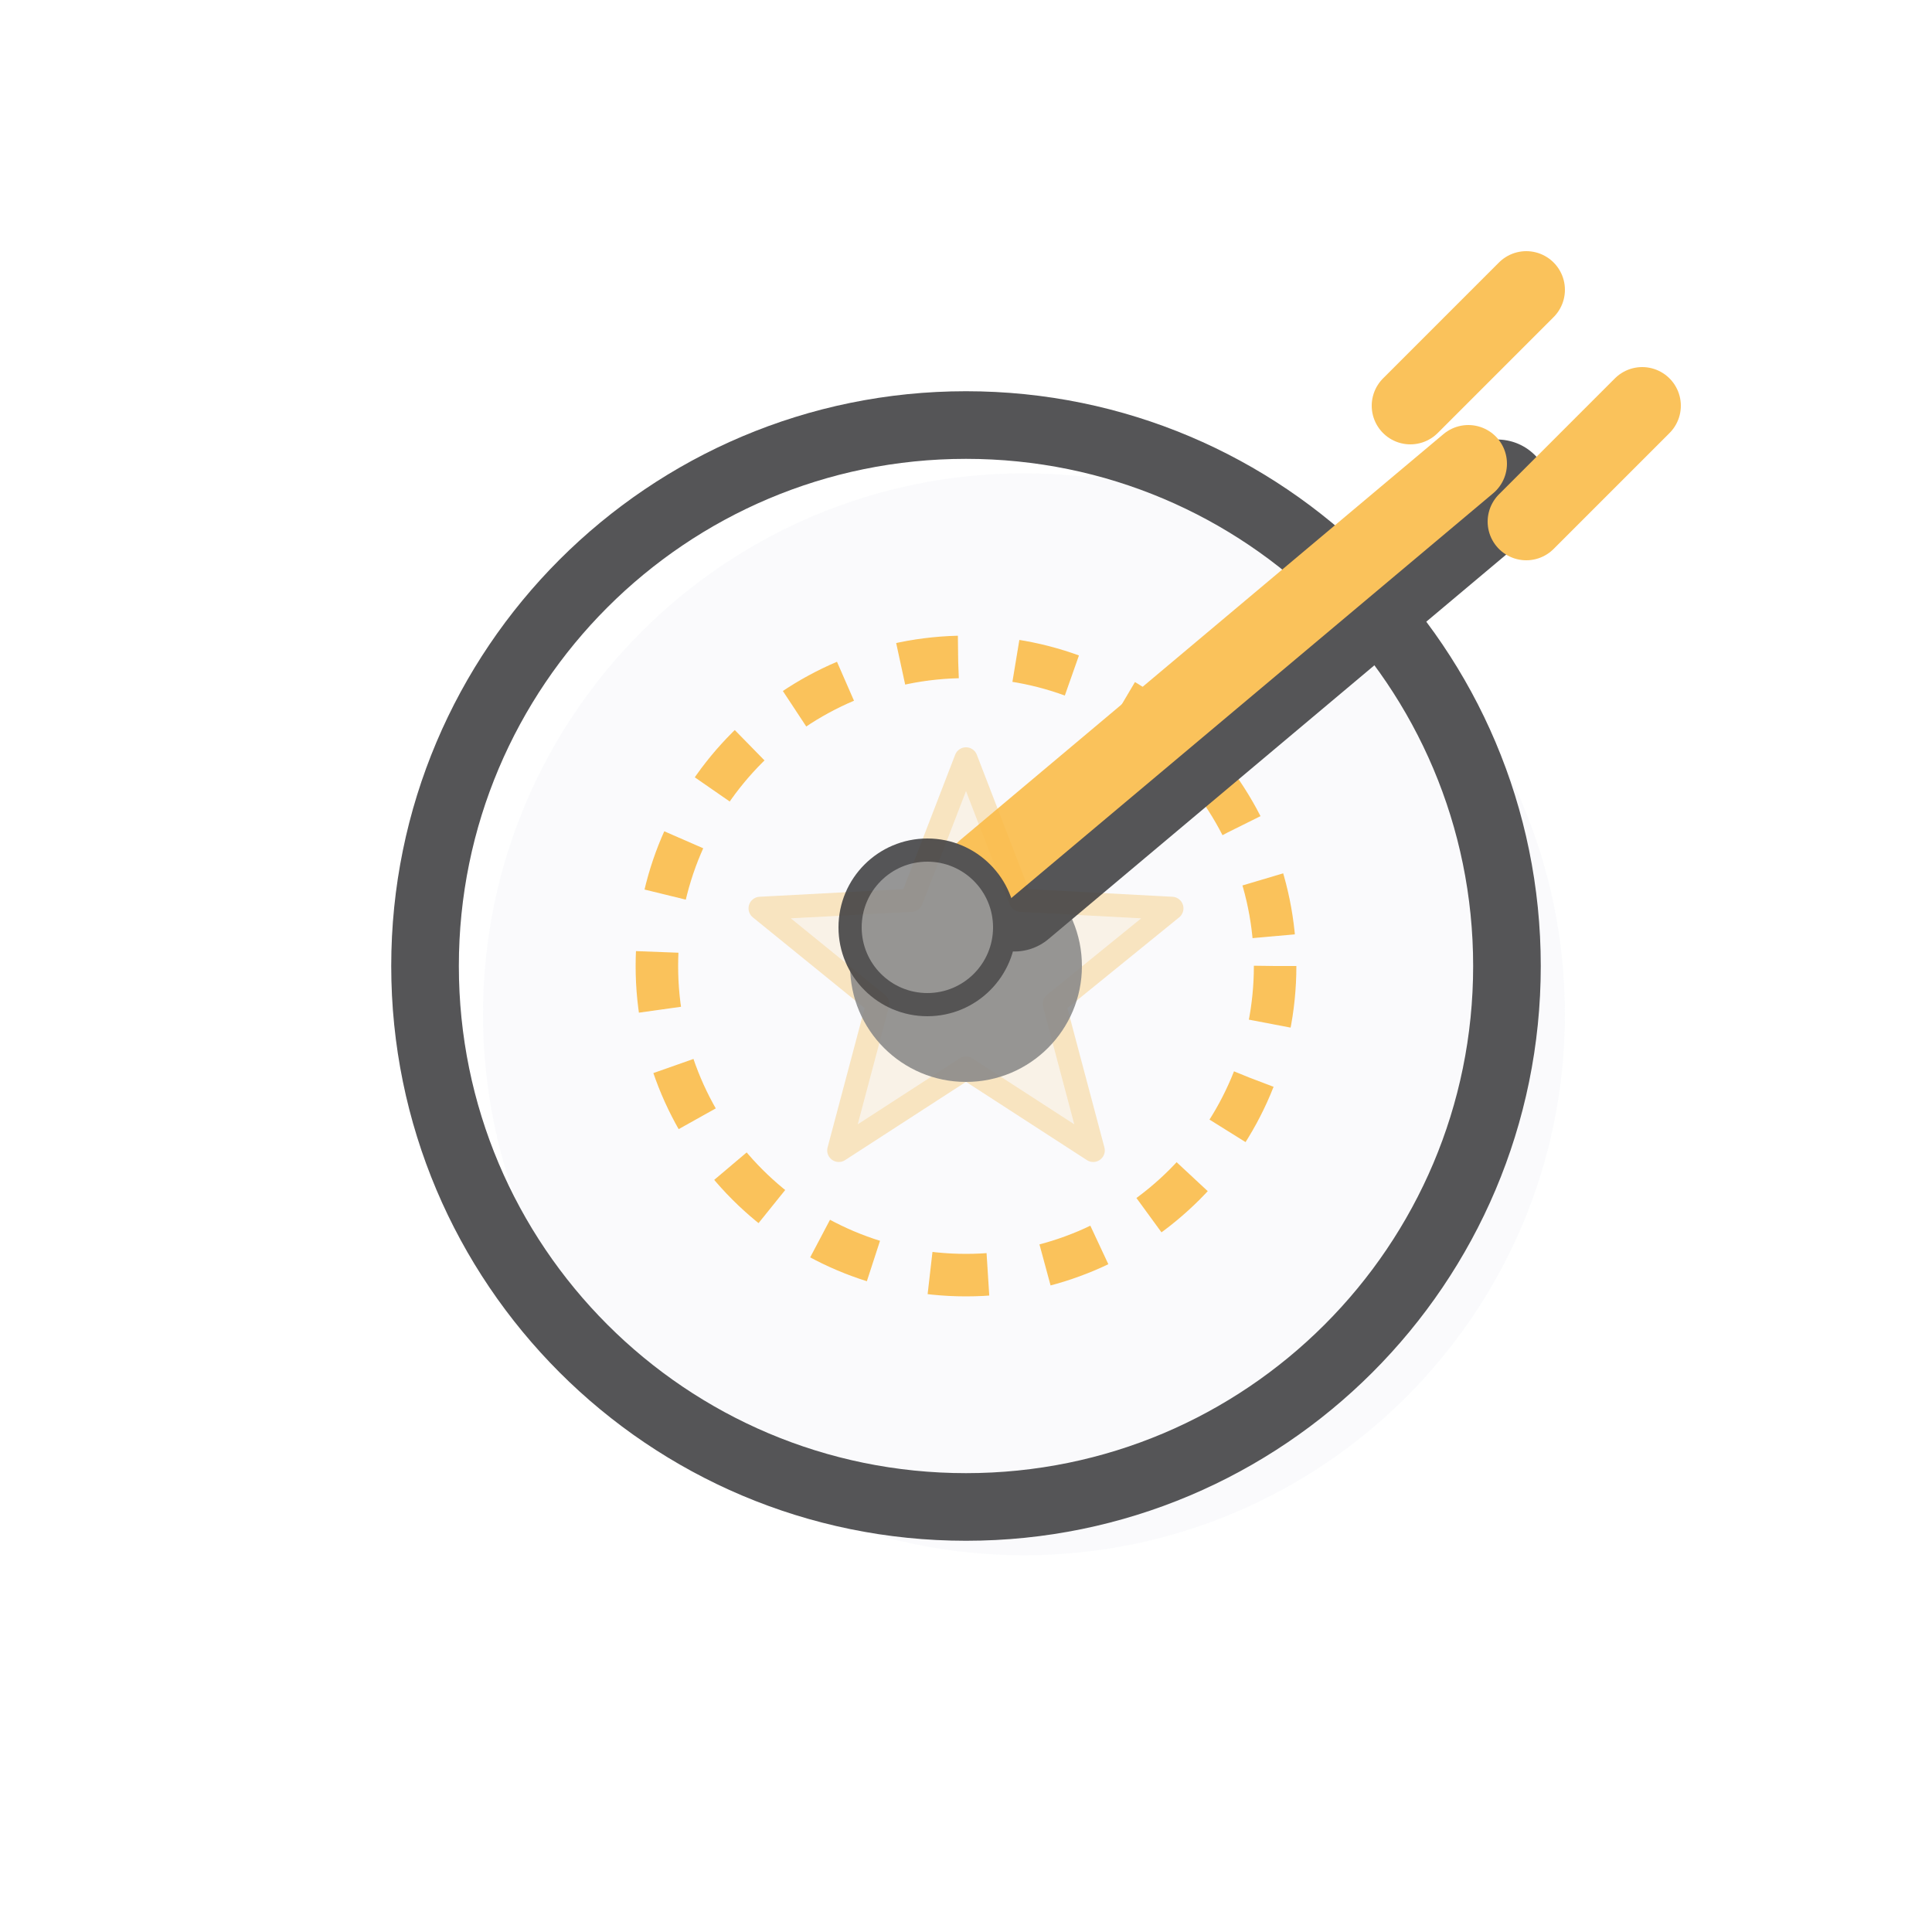
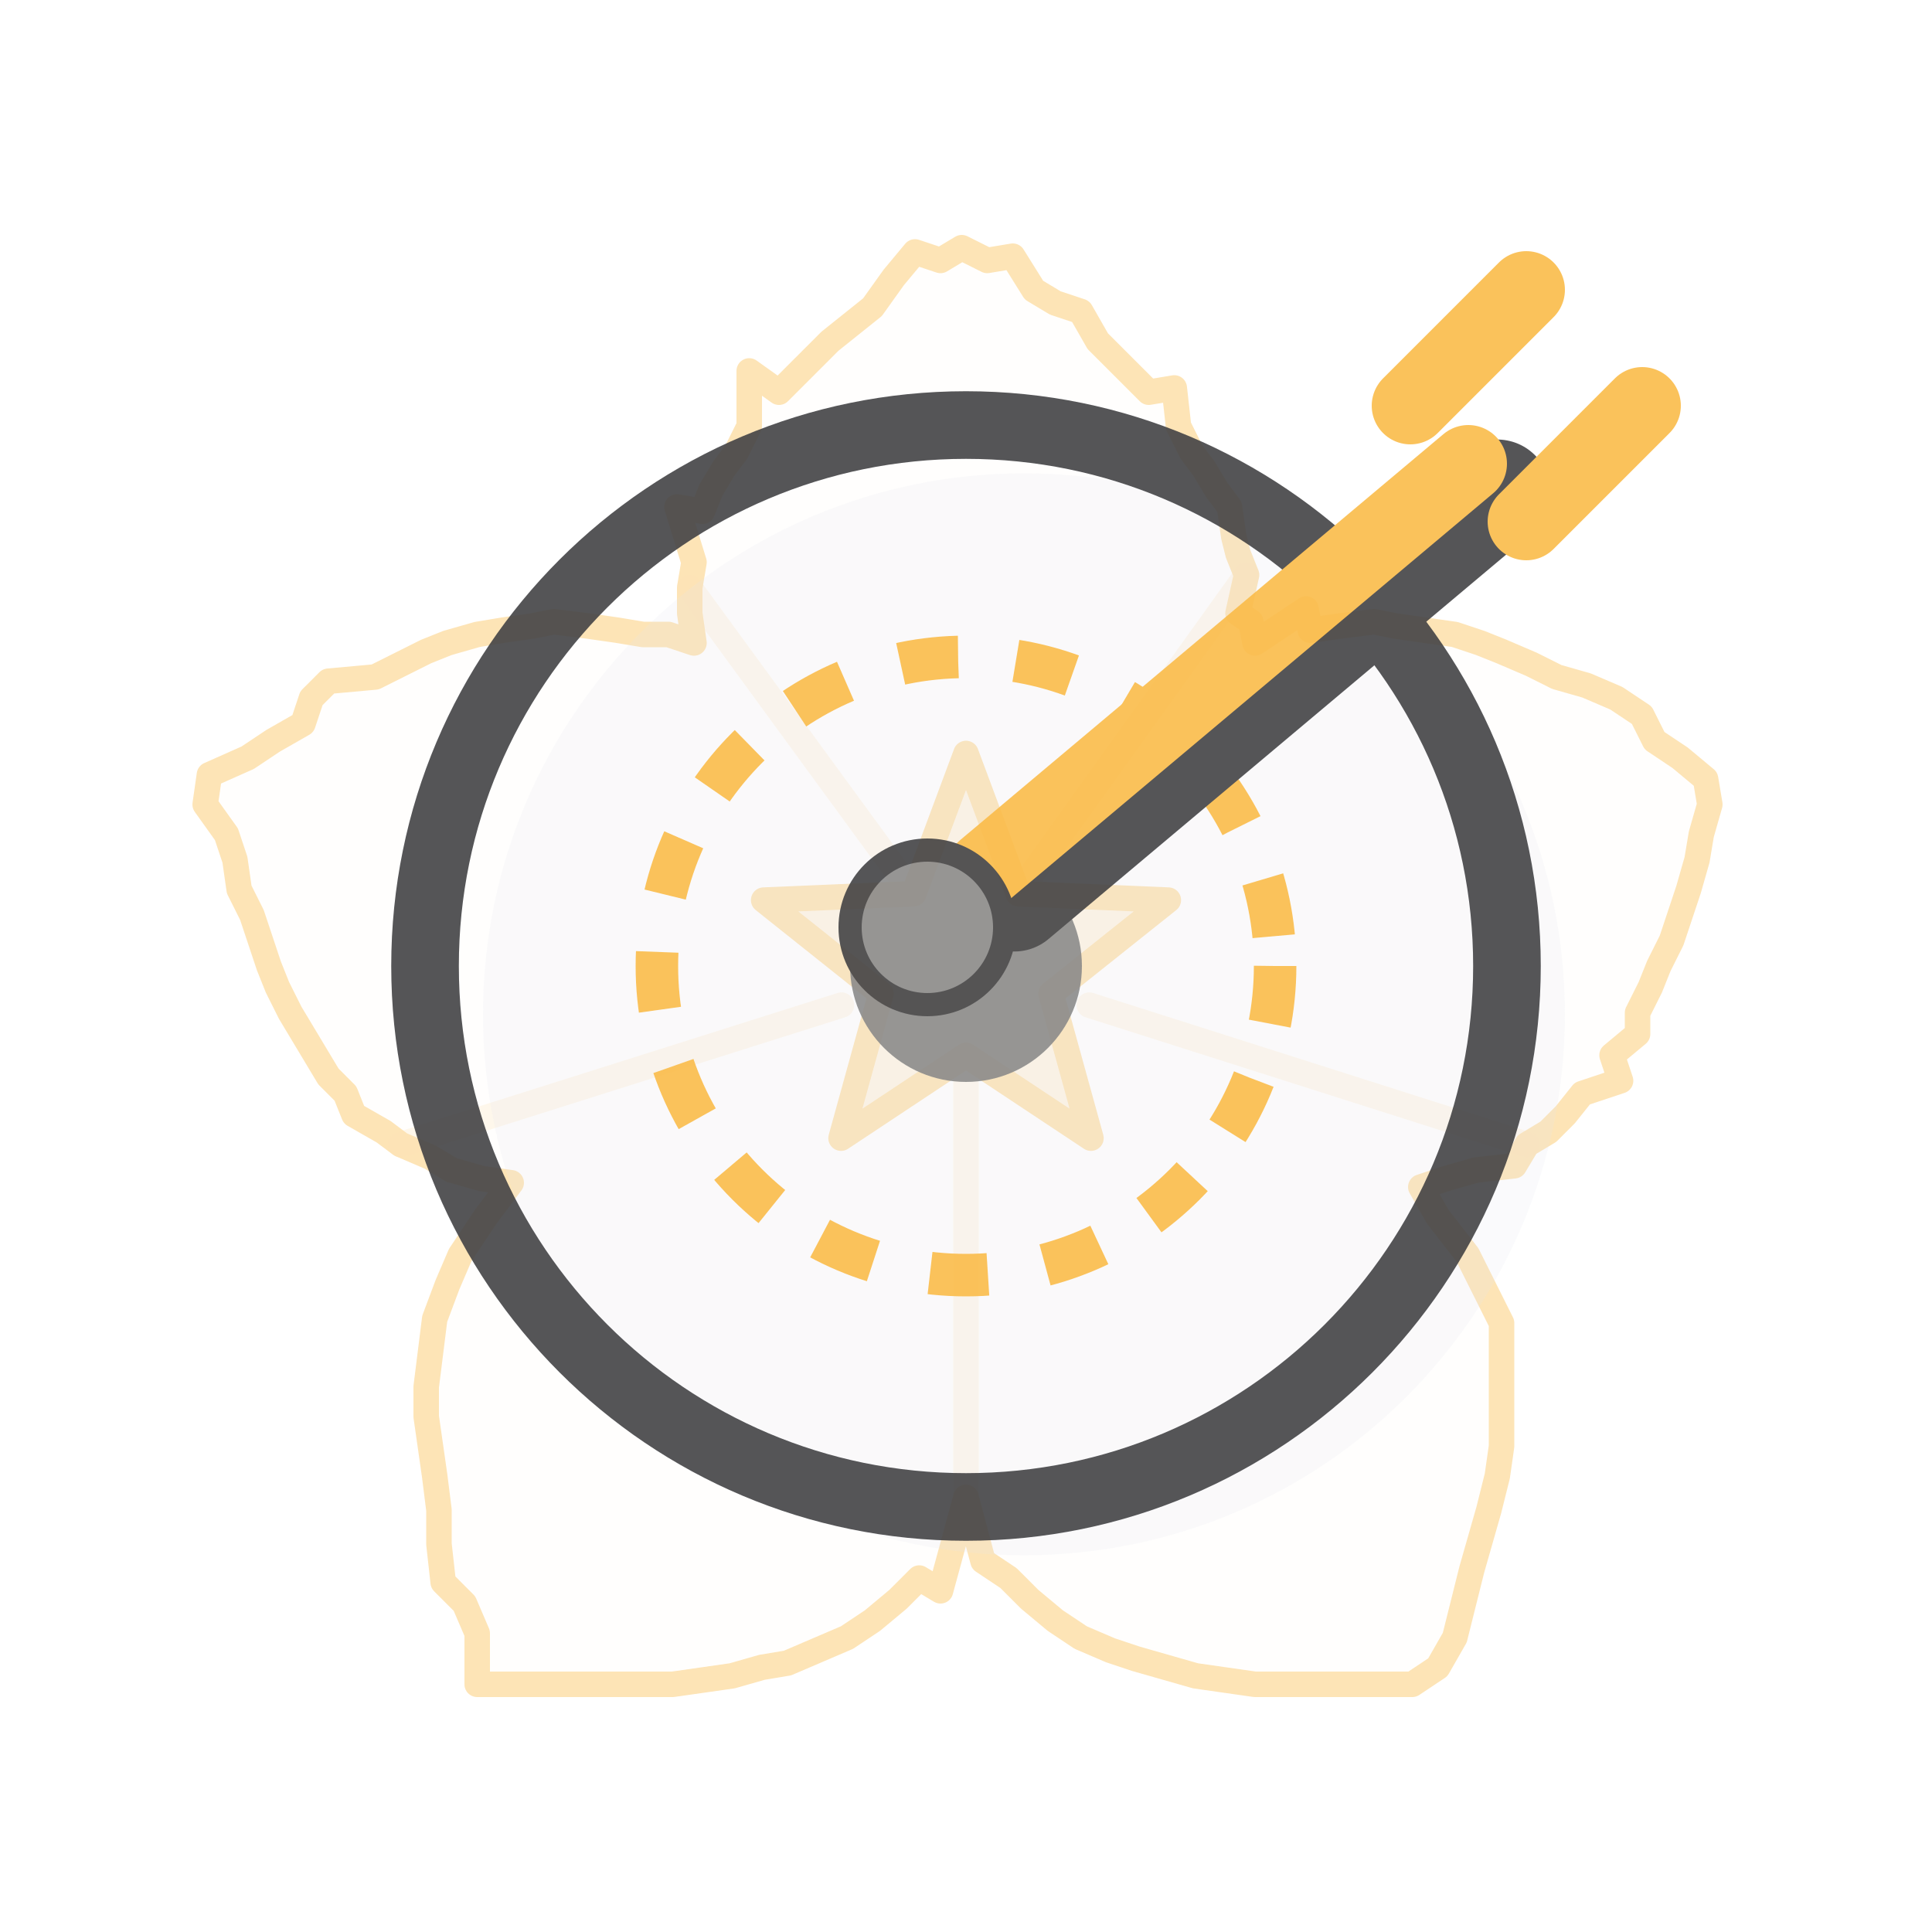
<svg xmlns="http://www.w3.org/2000/svg" viewBox="0 0 100 100" width="100" height="100">
-   <g transform="translate(50,50) scale(0.08) translate(-512,-500)" stroke="#FABB49" fill="#FABB49" fill-opacity="0.03" opacity="0.4" stroke-width="15" stroke-linejoin="round" stroke-linecap="round">
-     <path d="" />
-     <path d="M 512.0 366.0 L 547.3 457.5 L 645.2 462.7 L 569.1 524.5 L 594.3 619.3 L 512.0 566.0 L 429.7 619.3 L 454.9 524.5 L 378.8 462.7 L 476.7 457.5 Z" fill="#FABB49" fill-opacity="0.35" stroke="#FABB49" stroke-width="15" stroke-linejoin="round" stroke-linecap="round" />
+   <g transform="translate(50,50) scale(0.22) translate(-189,-181)" stroke="#FABB49" fill="#FABB49" fill-opacity="0.03" opacity="0.4" stroke-width="6" stroke-linejoin="round" stroke-linecap="round">
+     <path d="M 352 181 L 350 186 L 347 192 L 347 197 L 341 202 L 343 208 L 334 211 L 330 216 L 326 220 L 321 223 L 318 228 L 309 229 L 302 231 L 296 233 L 300 240 L 307 249 L 311 257 L 315 265 L 315 272 L 315 280 L 315 287 L 315 294 L 314 301 L 312 309 L 310 316 L 308 323 L 306 331 L 304 339 L 300 346 L 294 350 L 287 350 L 279 350 L 271 350 L 264 350 L 257 350 L 250 349 L 243 348 L 236 346 L 229 344 L 223 342 L 216 339 L 210 335 L 204 330 L 199 325 L 193 321 L 189 306 L 183 328 L 178 325 L 173 330 L 167 335 L 161 339 L 154 342 L 147 345 L 141 346 L 134 348 L 127 349 L 120 350 L 113 350 L 106 350 L 98 350 L 91 350 L 83 350 L 74 350 L 74 338 L 71 331 L 66 326 L 65 317 L 65 309 L 64 301 L 63 294 L 62 287 L 62 280 L 63 272 L 64 264 L 67 256 L 70 249 L 76 240 L 82 232 L 75 231 L 68 229 L 63 226 L 56 223 L 52 220 L 45 216 L 43 211 L 39 207 L 36 202 L 33 197 L 30 192 L 27 186 L 25 181 L 23 175 L 21 169 L 18 163 L 17 156 L 15 150 L 10 143 L 11 136 L 20 132 L 26 128 L 33 124 L 35 118 L 39 114 L 50 113 L 56 110 L 62 107 L 67 105 L 74 103 L 80 102 L 87 101 L 92 100 L 100 101 L 107 102 L 113 103 L 119 103 L 125 105 L 124 98 L 124 92 L 125 86 L 121 73 L 127 74 L 129 69 L 132 64 L 135 60 L 138 54 L 138 41 L 145 46 L 149 42 L 153 38 L 157 34 L 162 30 L 167 26 L 172 19 L 177 13 L 183 15 L 188 12 L 194 15 L 200 14 L 205 22 L 210 25 L 216 27 L 220 34 L 224 38 L 228 42 L 232 46 L 238 45 L 239 54 L 242 60 L 245 64 L 248 69 L 251 73 L 252 80 L 253 84 L 255 89 L 253 98 L 256 100 L 257 105 L 269 97 L 270 102 L 277 101 L 285 100 L 290 101 L 297 102 L 304 103 L 310 105 L 315 107 L 322 110 L 328 113 L 335 115 L 342 118 L 348 122 L 351 128 L 357 132 L 363 137 L 364 143 L 362 150 L 361 156 L 359 163 L 357 169 L 355 175 Z" />
+     <path d="M 203.5 160.8 L 255.0 89.0" fill="none" stroke="#FABB49" stroke-opacity="0.25" stroke-width="6" stroke-linecap="round" />
+     <path d="M 218.0 190.2 L 321.0 223.0" fill="none" stroke="#FABB49" stroke-opacity="0.25" stroke-width="6" stroke-linecap="round" />
+     <path d="M 189.0 208.5 L 189.0 306.0" fill="none" stroke="#FABB49" stroke-opacity="0.25" stroke-width="6" stroke-linecap="round" />
+     <path d="M 159.7 190.2 L 56.0 223.0" fill="none" stroke="#FABB49" stroke-opacity="0.25" stroke-width="6" stroke-linecap="round" />
+     <path d="M 174.7 161.4 L 124.0 92.0" fill="none" stroke="#FABB49" stroke-opacity="0.25" stroke-width="6" stroke-linecap="round" />
+     <path d="M 189.0 131.0 L 201.3 164.0 L 236.6 165.5 L 209.0 187.5 L 218.4 221.5 L 189.0 202.0 L 159.6 221.5 L 169.0 187.5 L 141.4 165.5 L 176.7 164.0 Z" fill="#FABB49" fill-opacity="0.35" stroke="#FABB49" stroke-width="6" stroke-linejoin="round" stroke-linecap="round" />
  </g>
  <g opacity="0.9">
    <circle cx="50" cy="50" r="28" fill="#E2E8F0" fill-opacity="0.2" transform="translate(3, 2.5)" />
    <circle cx="50" cy="50" r="28" fill="none" stroke="#424245" stroke-width="3.5" />
    <circle cx="50" cy="50" r="16" fill="none" stroke="#FABB49" stroke-width="2.2" stroke-dasharray="3 3" />
    <circle cx="50" cy="50" r="6" fill="#8B8B8B" />
    <line x1="76" y1="24" x2="51" y2="45" stroke="#424245" stroke-width="5.5" stroke-linecap="round" transform="translate(1.5, 1.5)" />
    <line x1="76" y1="24" x2="51" y2="45" stroke="#FABB49" stroke-width="4.0" stroke-linecap="round" />
    <circle cx="48" cy="48" r="4" fill="#8B8B8B" stroke="#424245" stroke-width="1.2" />
    <line x1="73" y1="21" x2="79" y2="15" stroke="#FABB49" stroke-width="4.0" stroke-linecap="round" />
    <line x1="79" y1="27" x2="85" y2="21" stroke="#FABB49" stroke-width="4.0" stroke-linecap="round" />
  </g>
</svg>
